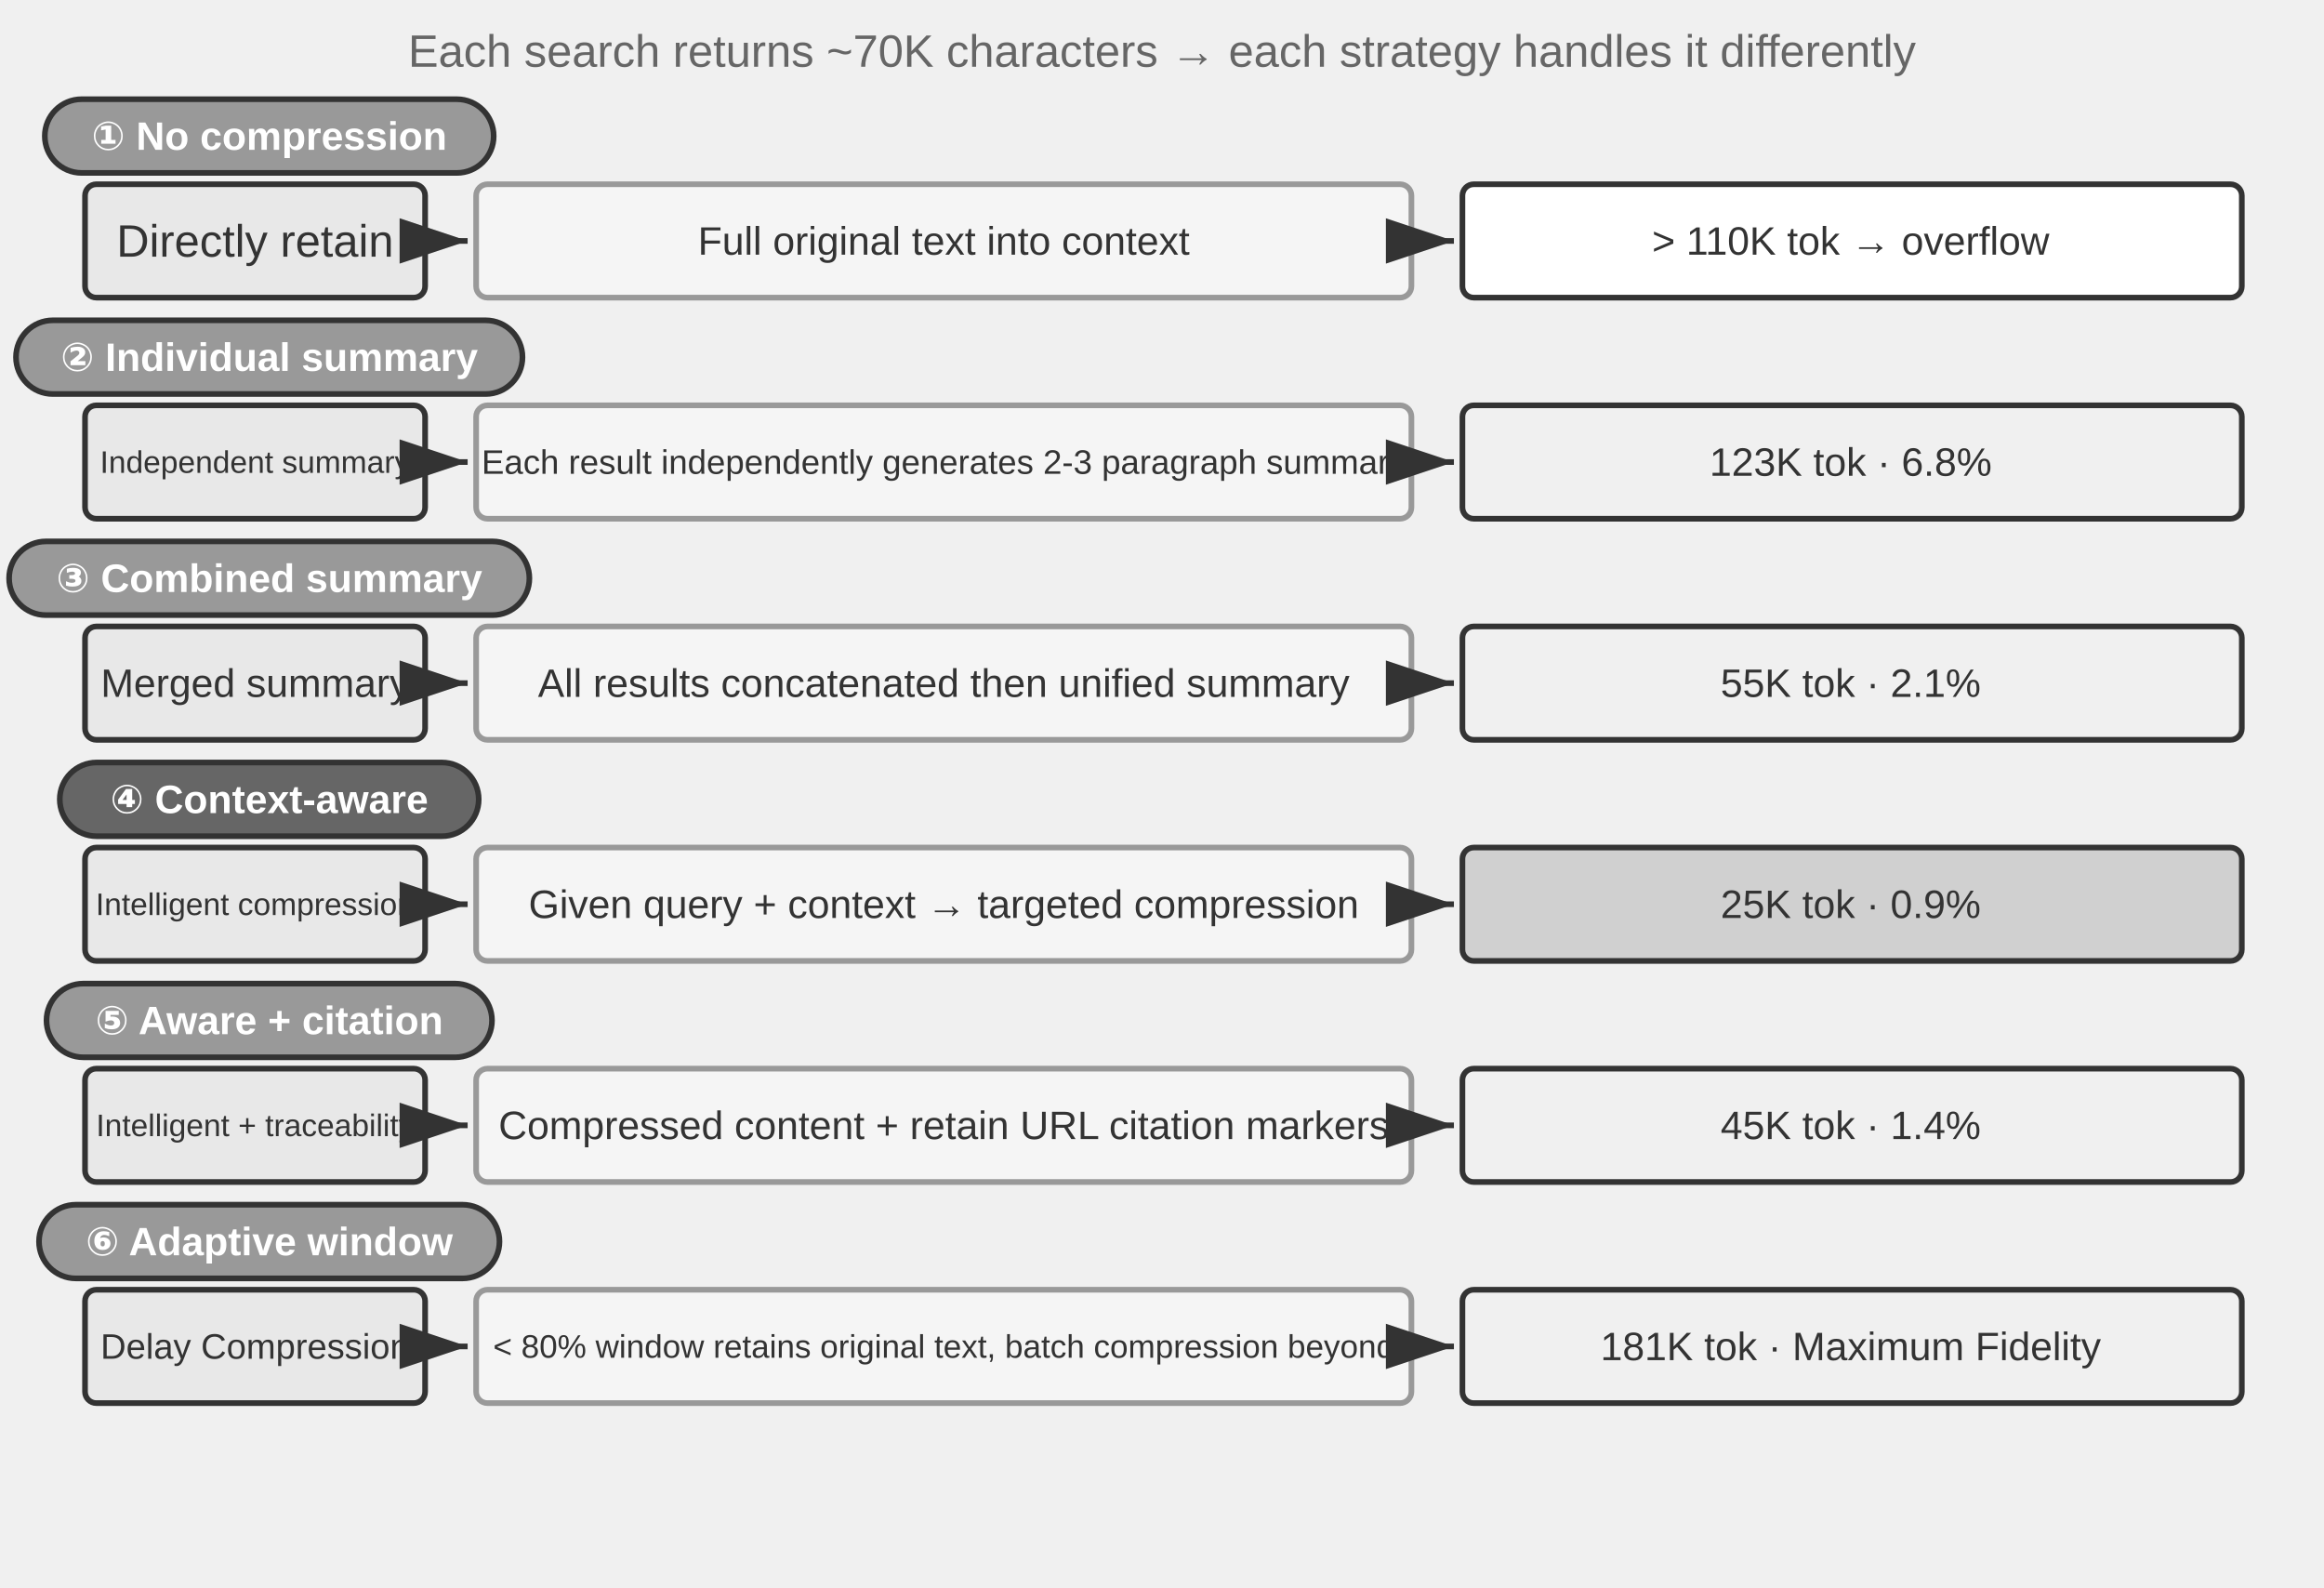
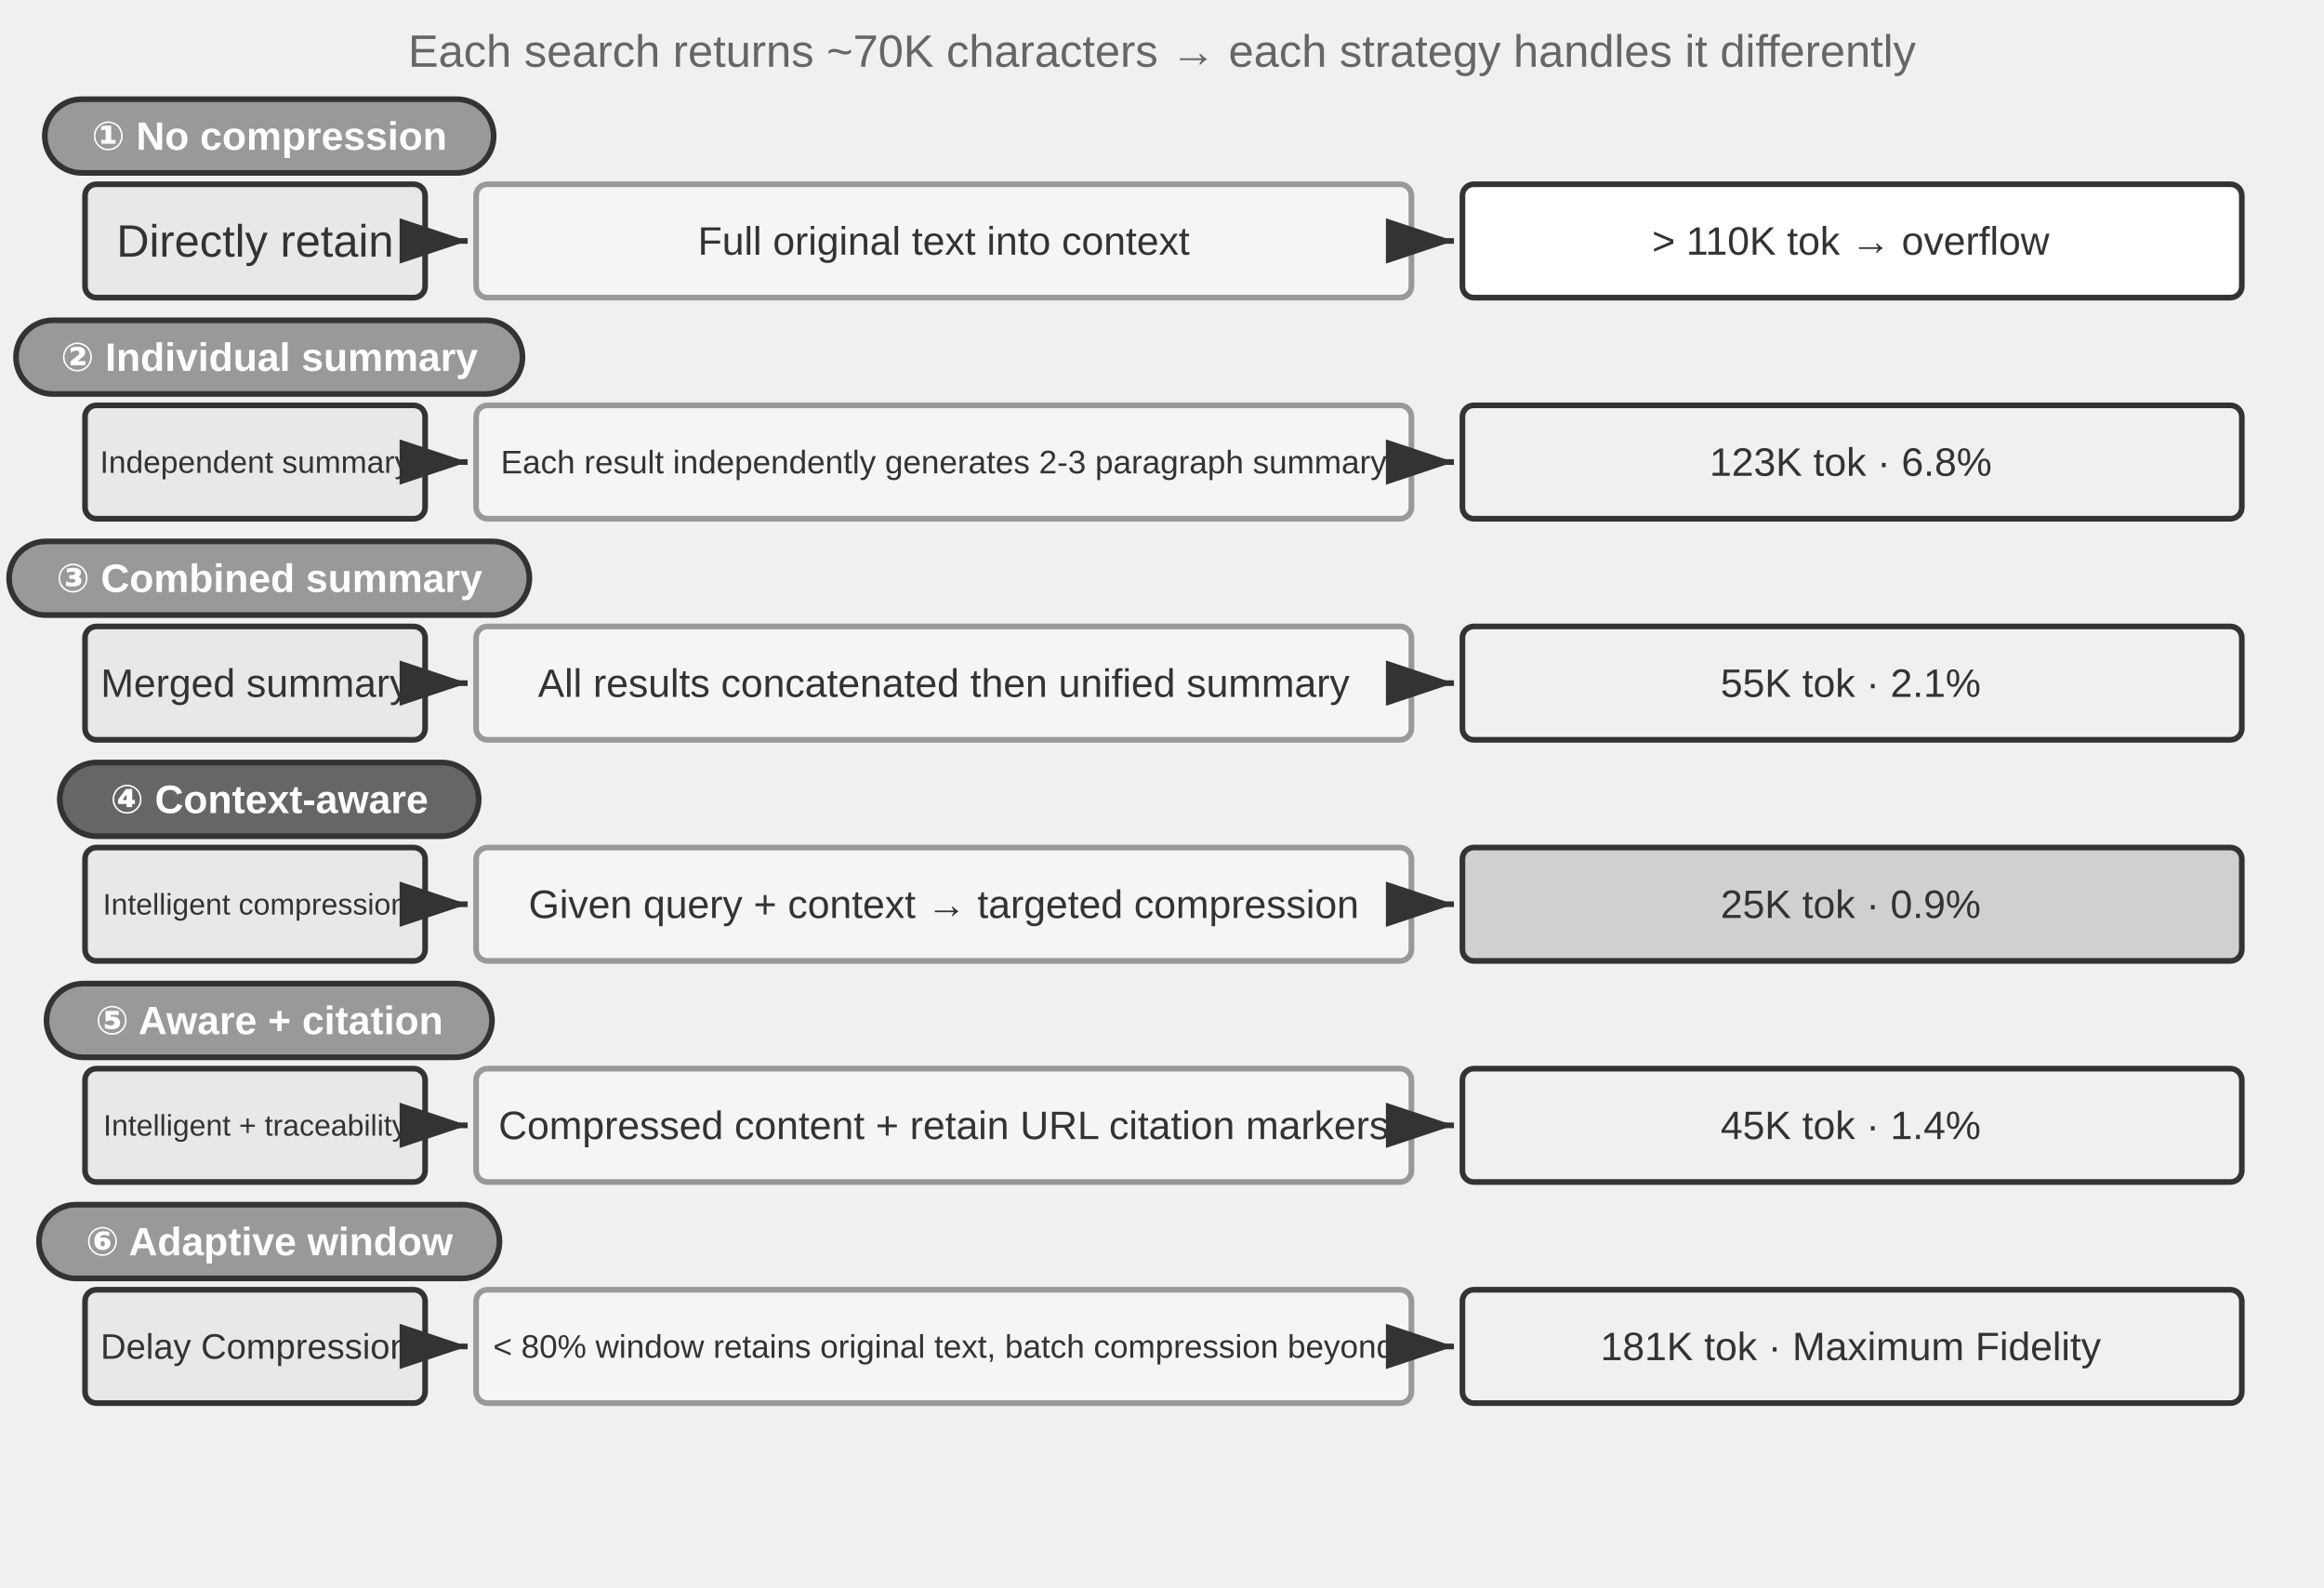
<svg xmlns="http://www.w3.org/2000/svg" viewBox="0 40 820 560" width="820" height="560" style="background:#ffffff">
  <defs>
    <marker id="ah" markerWidth="12" markerHeight="8" refX="12" refY="4" orient="auto">
      <polygon points="0 0, 12 4, 0 8" fill="#333333" />
    </marker>
    <marker id="ah-light" markerWidth="12" markerHeight="8" refX="12" refY="4" orient="auto">
      <polygon points="0 0, 12 4, 0 8" fill="#999999" />
    </marker>
  </defs>
  <text x="410" y="58" font-family="Arial, 'Helvetica Neue', Helvetica, 'PingFang SC', 'Microsoft YaHei', sans-serif" font-size="16" fill="#666666" text-anchor="middle" dominant-baseline="central" font-weight="normal">Each search returns ~70K characters → each strategy handles it differently</text>
  <rect x="15.808" y="75" width="158.384" height="26" rx="13" fill="#999999" stroke="#333333" stroke-width="2" />
  <text x="95.0" y="88.0" font-family="Arial, 'Helvetica Neue', Helvetica, 'PingFang SC', 'Microsoft YaHei', sans-serif" font-size="14" fill="#ffffff" text-anchor="middle" dominant-baseline="central" font-weight="bold">① No compression</text>
  <rect x="30" y="105" width="120" height="40" rx="4" fill="#e8e8e8" stroke="#333333" stroke-width="2" />
  <text x="90" y="125" font-family="Arial, 'Helvetica Neue', Helvetica, 'PingFang SC', 'Microsoft YaHei', sans-serif" font-size="16" fill="#333333" text-anchor="middle" dominant-baseline="central" font-weight="normal">Directly retain</text>
  <line x1="152" y1="125" x2="165" y2="125" stroke="#333333" stroke-width="2" marker-end="url(#ah)" />
  <rect x="168" y="105" width="330" height="40" rx="4" fill="#f5f5f5" stroke="#999999" stroke-width="2" />
  <text x="333" y="125" font-family="Arial, 'Helvetica Neue', Helvetica, 'PingFang SC', 'Microsoft YaHei', sans-serif" font-size="14" fill="#333333" text-anchor="middle" dominant-baseline="central" font-weight="normal">Full original text into context</text>
  <line x1="500" y1="125" x2="513" y2="125" stroke="#333333" stroke-width="2" marker-end="url(#ah)" />
  <rect x="516" y="105" width="275" height="40" rx="4" fill="#ffffff" stroke="#333333" stroke-width="2" />
  <text x="653" y="125" font-family="Arial, 'Helvetica Neue', Helvetica, 'PingFang SC', 'Microsoft YaHei', sans-serif" font-size="14" fill="#333333" text-anchor="middle" dominant-baseline="central" font-weight="normal">&gt; 110K tok → overflow</text>
  <rect x="5.647" y="153" width="178.705" height="26" rx="13" fill="#999999" stroke="#333333" stroke-width="2" />
  <text x="95.0" y="166.0" font-family="Arial, 'Helvetica Neue', Helvetica, 'PingFang SC', 'Microsoft YaHei', sans-serif" font-size="14" fill="#ffffff" text-anchor="middle" dominant-baseline="central" font-weight="bold">② Individual summary</text>
  <rect x="30" y="183" width="120" height="40" rx="4" fill="#e8e8e8" stroke="#333333" stroke-width="2" />
  <text x="90" y="203" font-family="Arial, 'Helvetica Neue', Helvetica, 'PingFang SC', 'Microsoft YaHei', sans-serif" font-size="11" fill="#333333" text-anchor="middle" dominant-baseline="central" font-weight="normal">Independent summary</text>
  <line x1="152" y1="203" x2="165" y2="203" stroke="#333333" stroke-width="2" marker-end="url(#ah)" />
  <rect x="168" y="183" width="330" height="40" rx="4" fill="#f5f5f5" stroke="#999999" stroke-width="2" />
-   <text x="333" y="203" font-family="Arial, 'Helvetica Neue', Helvetica, 'PingFang SC', 'Microsoft YaHei', sans-serif" font-size="12" fill="#333333" text-anchor="middle" dominant-baseline="central" font-weight="normal">Each result independently generates 2-3 paragraph summary</text>
+   <text x="333" y="203" font-family="Arial, 'Helvetica Neue', Helvetica, 'PingFang SC', 'Microsoft YaHei', sans-serif" font-size="11.5" fill="#333333" text-anchor="middle" dominant-baseline="central" font-weight="normal">Each result independently generates 2-3 paragraph summary</text>
  <line x1="500" y1="203" x2="513" y2="203" stroke="#333333" stroke-width="2" marker-end="url(#ah)" />
  <rect x="516" y="183" width="275" height="40" rx="4" fill="#f0f0f0" stroke="#333333" stroke-width="2" />
  <text x="653" y="203" font-family="Arial, 'Helvetica Neue', Helvetica, 'PingFang SC', 'Microsoft YaHei', sans-serif" font-size="14" fill="#333333" text-anchor="middle" dominant-baseline="central" font-weight="normal">123K tok · 6.8%</text>
  <rect x="3.211" y="231" width="183.577" height="26" rx="13" fill="#999999" stroke="#333333" stroke-width="2" />
  <text x="95.0" y="244.0" font-family="Arial, 'Helvetica Neue', Helvetica, 'PingFang SC', 'Microsoft YaHei', sans-serif" font-size="14" fill="#ffffff" text-anchor="middle" dominant-baseline="central" font-weight="bold">③ Combined summary</text>
  <rect x="30" y="261" width="120" height="40" rx="4" fill="#e8e8e8" stroke="#333333" stroke-width="2" />
  <text x="90" y="281" font-family="Arial, 'Helvetica Neue', Helvetica, 'PingFang SC', 'Microsoft YaHei', sans-serif" font-size="14" fill="#333333" text-anchor="middle" dominant-baseline="central" font-weight="normal">Merged summary</text>
  <line x1="152" y1="281" x2="165" y2="281" stroke="#333333" stroke-width="2" marker-end="url(#ah)" />
  <rect x="168" y="261" width="330" height="40" rx="4" fill="#f5f5f5" stroke="#999999" stroke-width="2" />
  <text x="333" y="281" font-family="Arial, 'Helvetica Neue', Helvetica, 'PingFang SC', 'Microsoft YaHei', sans-serif" font-size="14" fill="#333333" text-anchor="middle" dominant-baseline="central" font-weight="normal">All results concatenated then unified summary</text>
  <line x1="500" y1="281" x2="513" y2="281" stroke="#333333" stroke-width="2" marker-end="url(#ah)" />
  <rect x="516" y="261" width="275" height="40" rx="4" fill="#f0f0f0" stroke="#333333" stroke-width="2" />
  <text x="653" y="281" font-family="Arial, 'Helvetica Neue', Helvetica, 'PingFang SC', 'Microsoft YaHei', sans-serif" font-size="14" fill="#333333" text-anchor="middle" dominant-baseline="central" font-weight="normal">55K tok · 2.1%</text>
  <rect x="21.089" y="309" width="147.821" height="26" rx="13" fill="#666666" stroke="#333333" stroke-width="2" />
  <text x="95.0" y="322.0" font-family="Arial, 'Helvetica Neue', Helvetica, 'PingFang SC', 'Microsoft YaHei', sans-serif" font-size="14" fill="#ffffff" text-anchor="middle" dominant-baseline="central" font-weight="bold">④ Context-aware</text>
  <rect x="30" y="339" width="120" height="40" rx="4" fill="#e8e8e8" stroke="#333333" stroke-width="2" />
-   <text x="90" y="359" font-family="Arial, 'Helvetica Neue', Helvetica, 'PingFang SC', 'Microsoft YaHei', sans-serif" font-size="11" fill="#333333" text-anchor="middle" dominant-baseline="central" font-weight="normal">Intelligent compression</text>
+   <text x="90" y="359" font-family="Arial, 'Helvetica Neue', Helvetica, 'PingFang SC', 'Microsoft YaHei', sans-serif" font-size="10.5" fill="#333333" text-anchor="middle" dominant-baseline="central" font-weight="normal">Intelligent compression</text>
  <line x1="152" y1="359" x2="165" y2="359" stroke="#333333" stroke-width="2" marker-end="url(#ah)" />
  <rect x="168" y="339" width="330" height="40" rx="4" fill="#f5f5f5" stroke="#999999" stroke-width="2" />
  <text x="333" y="359" font-family="Arial, 'Helvetica Neue', Helvetica, 'PingFang SC', 'Microsoft YaHei', sans-serif" font-size="14" fill="#333333" text-anchor="middle" dominant-baseline="central" font-weight="normal">Given query + context → targeted compression</text>
  <line x1="500" y1="359" x2="513" y2="359" stroke="#333333" stroke-width="2" marker-end="url(#ah)" />
  <rect x="516" y="339" width="275" height="40" rx="4" fill="#d0d0d0" stroke="#333333" stroke-width="2" />
  <text x="653" y="359" font-family="Arial, 'Helvetica Neue', Helvetica, 'PingFang SC', 'Microsoft YaHei', sans-serif" font-size="14" fill="#333333" text-anchor="middle" dominant-baseline="central" font-weight="normal">25K tok · 0.9%</text>
  <rect x="16.408" y="387" width="157.185" height="26" rx="13" fill="#999999" stroke="#333333" stroke-width="2" />
  <text x="95.0" y="400.0" font-family="Arial, 'Helvetica Neue', Helvetica, 'PingFang SC', 'Microsoft YaHei', sans-serif" font-size="14" fill="#ffffff" text-anchor="middle" dominant-baseline="central" font-weight="bold">⑤ Aware + citation</text>
  <rect x="30" y="417" width="120" height="40" rx="4" fill="#e8e8e8" stroke="#333333" stroke-width="2" />
-   <text x="90" y="437" font-family="Arial, 'Helvetica Neue', Helvetica, 'PingFang SC', 'Microsoft YaHei', sans-serif" font-size="11" fill="#333333" text-anchor="middle" dominant-baseline="central" font-weight="normal">Intelligent + traceability</text>
+   <text x="90" y="437" font-family="Arial, 'Helvetica Neue', Helvetica, 'PingFang SC', 'Microsoft YaHei', sans-serif" font-size="10.5" fill="#333333" text-anchor="middle" dominant-baseline="central" font-weight="normal">Intelligent + traceability</text>
  <line x1="152" y1="437" x2="165" y2="437" stroke="#333333" stroke-width="2" marker-end="url(#ah)" />
  <rect x="168" y="417" width="330" height="40" rx="4" fill="#f5f5f5" stroke="#999999" stroke-width="2" />
  <text x="333" y="437" font-family="Arial, 'Helvetica Neue', Helvetica, 'PingFang SC', 'Microsoft YaHei', sans-serif" font-size="14" fill="#333333" text-anchor="middle" dominant-baseline="central" font-weight="normal">Compressed content + retain URL citation markers</text>
  <line x1="500" y1="437" x2="513" y2="437" stroke="#333333" stroke-width="2" marker-end="url(#ah)" />
  <rect x="516" y="417" width="275" height="40" rx="4" fill="#f0f0f0" stroke="#333333" stroke-width="2" />
  <text x="653" y="437" font-family="Arial, 'Helvetica Neue', Helvetica, 'PingFang SC', 'Microsoft YaHei', sans-serif" font-size="14" fill="#333333" text-anchor="middle" dominant-baseline="central" font-weight="normal">45K tok · 1.4%</text>
  <rect x="13.767" y="465" width="162.466" height="26" rx="13" fill="#999999" stroke="#333333" stroke-width="2" />
  <text x="95.0" y="478.0" font-family="Arial, 'Helvetica Neue', Helvetica, 'PingFang SC', 'Microsoft YaHei', sans-serif" font-size="14" fill="#ffffff" text-anchor="middle" dominant-baseline="central" font-weight="bold">⑥ Adaptive window</text>
  <rect x="30" y="495" width="120" height="40" rx="4" fill="#e8e8e8" stroke="#333333" stroke-width="2" />
  <text x="90" y="515" font-family="Arial, 'Helvetica Neue', Helvetica, 'PingFang SC', 'Microsoft YaHei', sans-serif" font-size="12.5" fill="#333333" text-anchor="middle" dominant-baseline="central" font-weight="normal">Delay Compression</text>
  <line x1="152" y1="515" x2="165" y2="515" stroke="#333333" stroke-width="2" marker-end="url(#ah)" />
  <rect x="168" y="495" width="330" height="40" rx="4" fill="#f5f5f5" stroke="#999999" stroke-width="2" />
  <text x="333" y="515" font-family="Arial, 'Helvetica Neue', Helvetica, 'PingFang SC', 'Microsoft YaHei', sans-serif" font-size="11.5" fill="#333333" text-anchor="middle" dominant-baseline="central" font-weight="normal">&lt; 80% window retains original text, batch compression beyond</text>
  <line x1="500" y1="515" x2="513" y2="515" stroke="#333333" stroke-width="2" marker-end="url(#ah)" />
  <rect x="516" y="495" width="275" height="40" rx="4" fill="#f0f0f0" stroke="#333333" stroke-width="2" />
  <text x="653" y="515" font-family="Arial, 'Helvetica Neue', Helvetica, 'PingFang SC', 'Microsoft YaHei', sans-serif" font-size="14" fill="#333333" text-anchor="middle" dominant-baseline="central" font-weight="normal">181K tok · Maximum Fidelity</text>
</svg>
